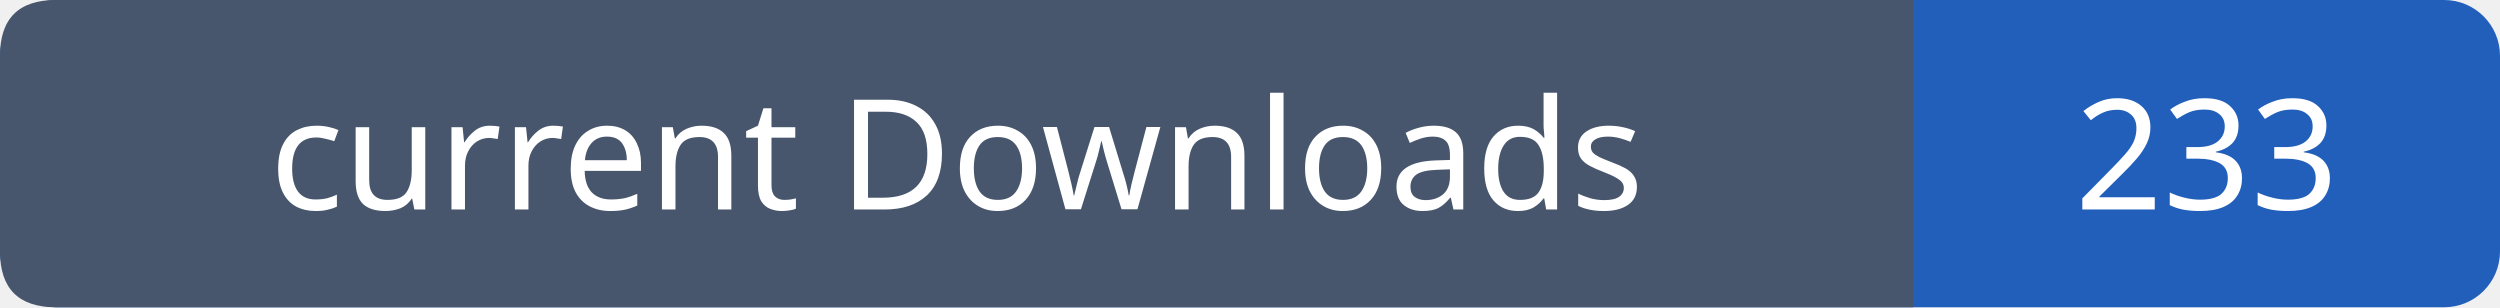
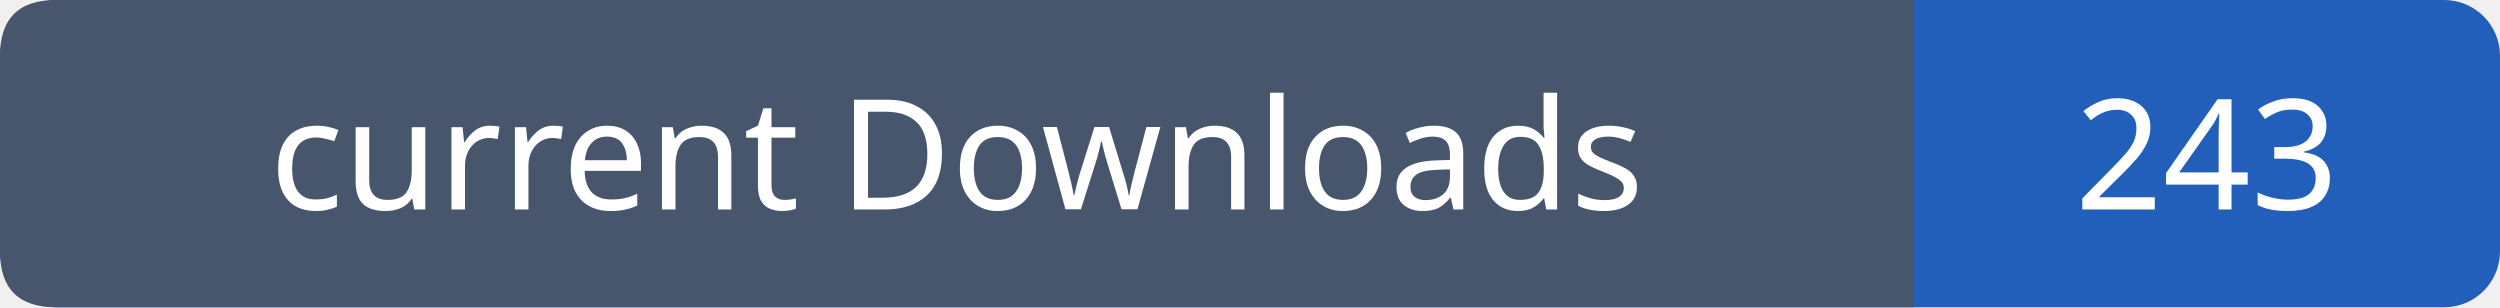
- <svg xmlns="http://www.w3.org/2000/svg" width="179" height="22" viewBox="0 0 179 22" role="img" aria-label="current Downloads: 233">
+ <svg xmlns="http://www.w3.org/2000/svg" width="179" height="22" viewBox="0 0 179 22" role="img" aria-label="current Downloads: 243">
  <rect width="179" height="22" rx="4" fill="#215fbb" />
  <path fill="#47566c" d="M4 0h133v22H4q-4 0-4-4V4q0-4 4-4" />
  <g font-family="Verdana,sans-serif" font-size="11" fill="white" text-anchor="middle">
    <text x="68.5" y="15">current Downloads</text>
-     <text x="158.0" y="15">233</text>
+     <text x="158.0" y="15">243</text>
  </g>
</svg>
